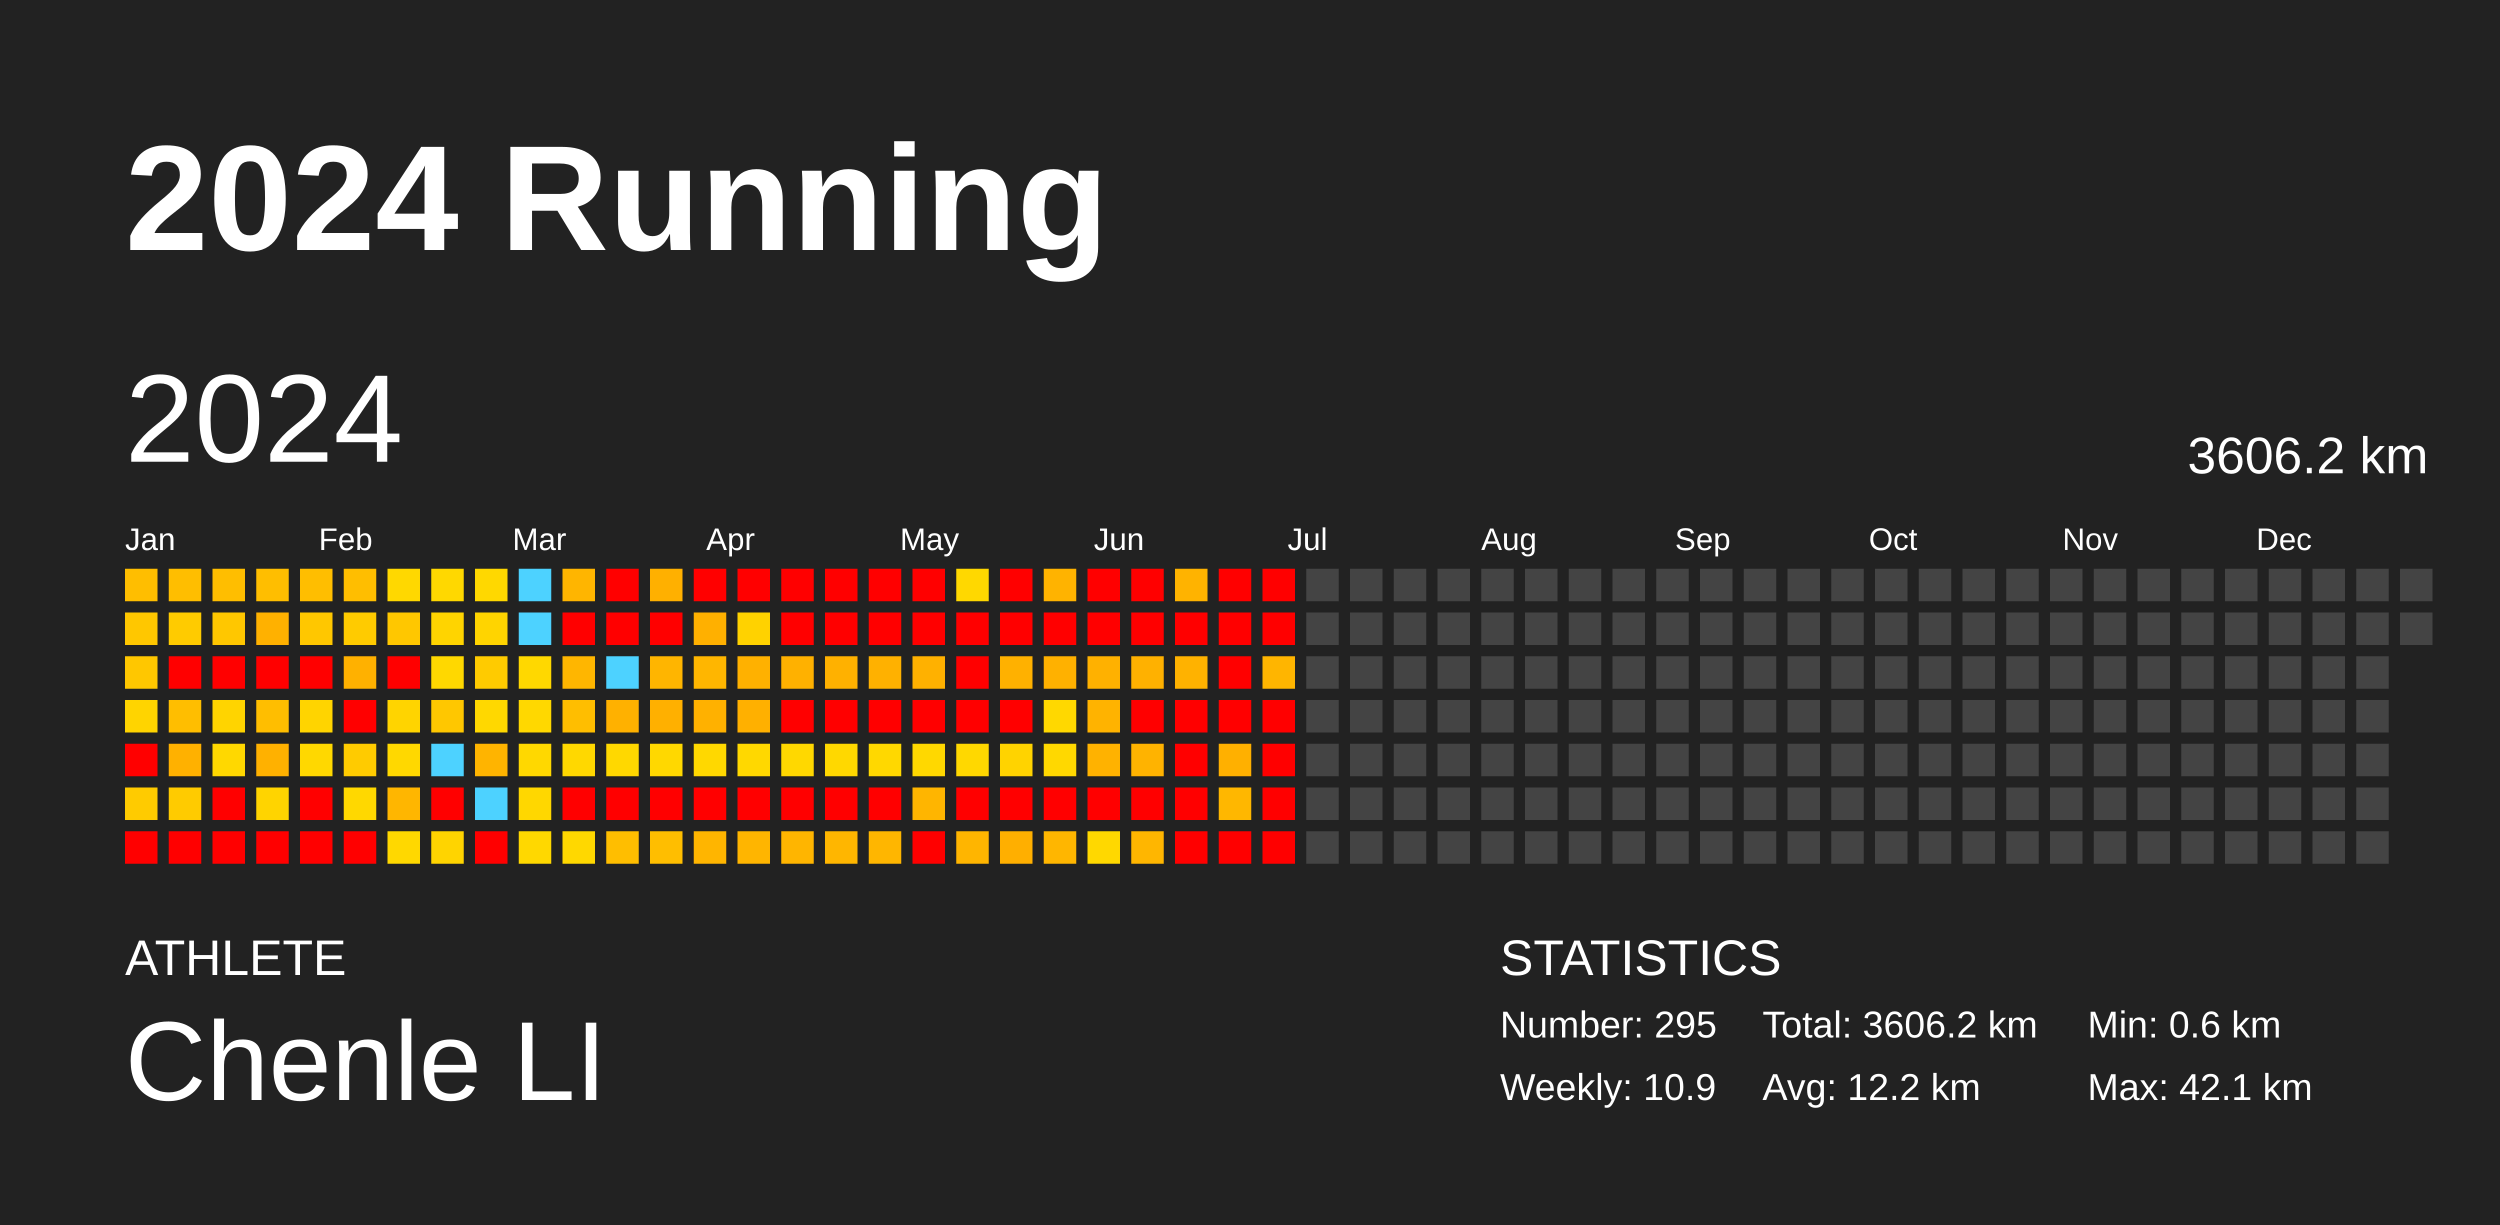
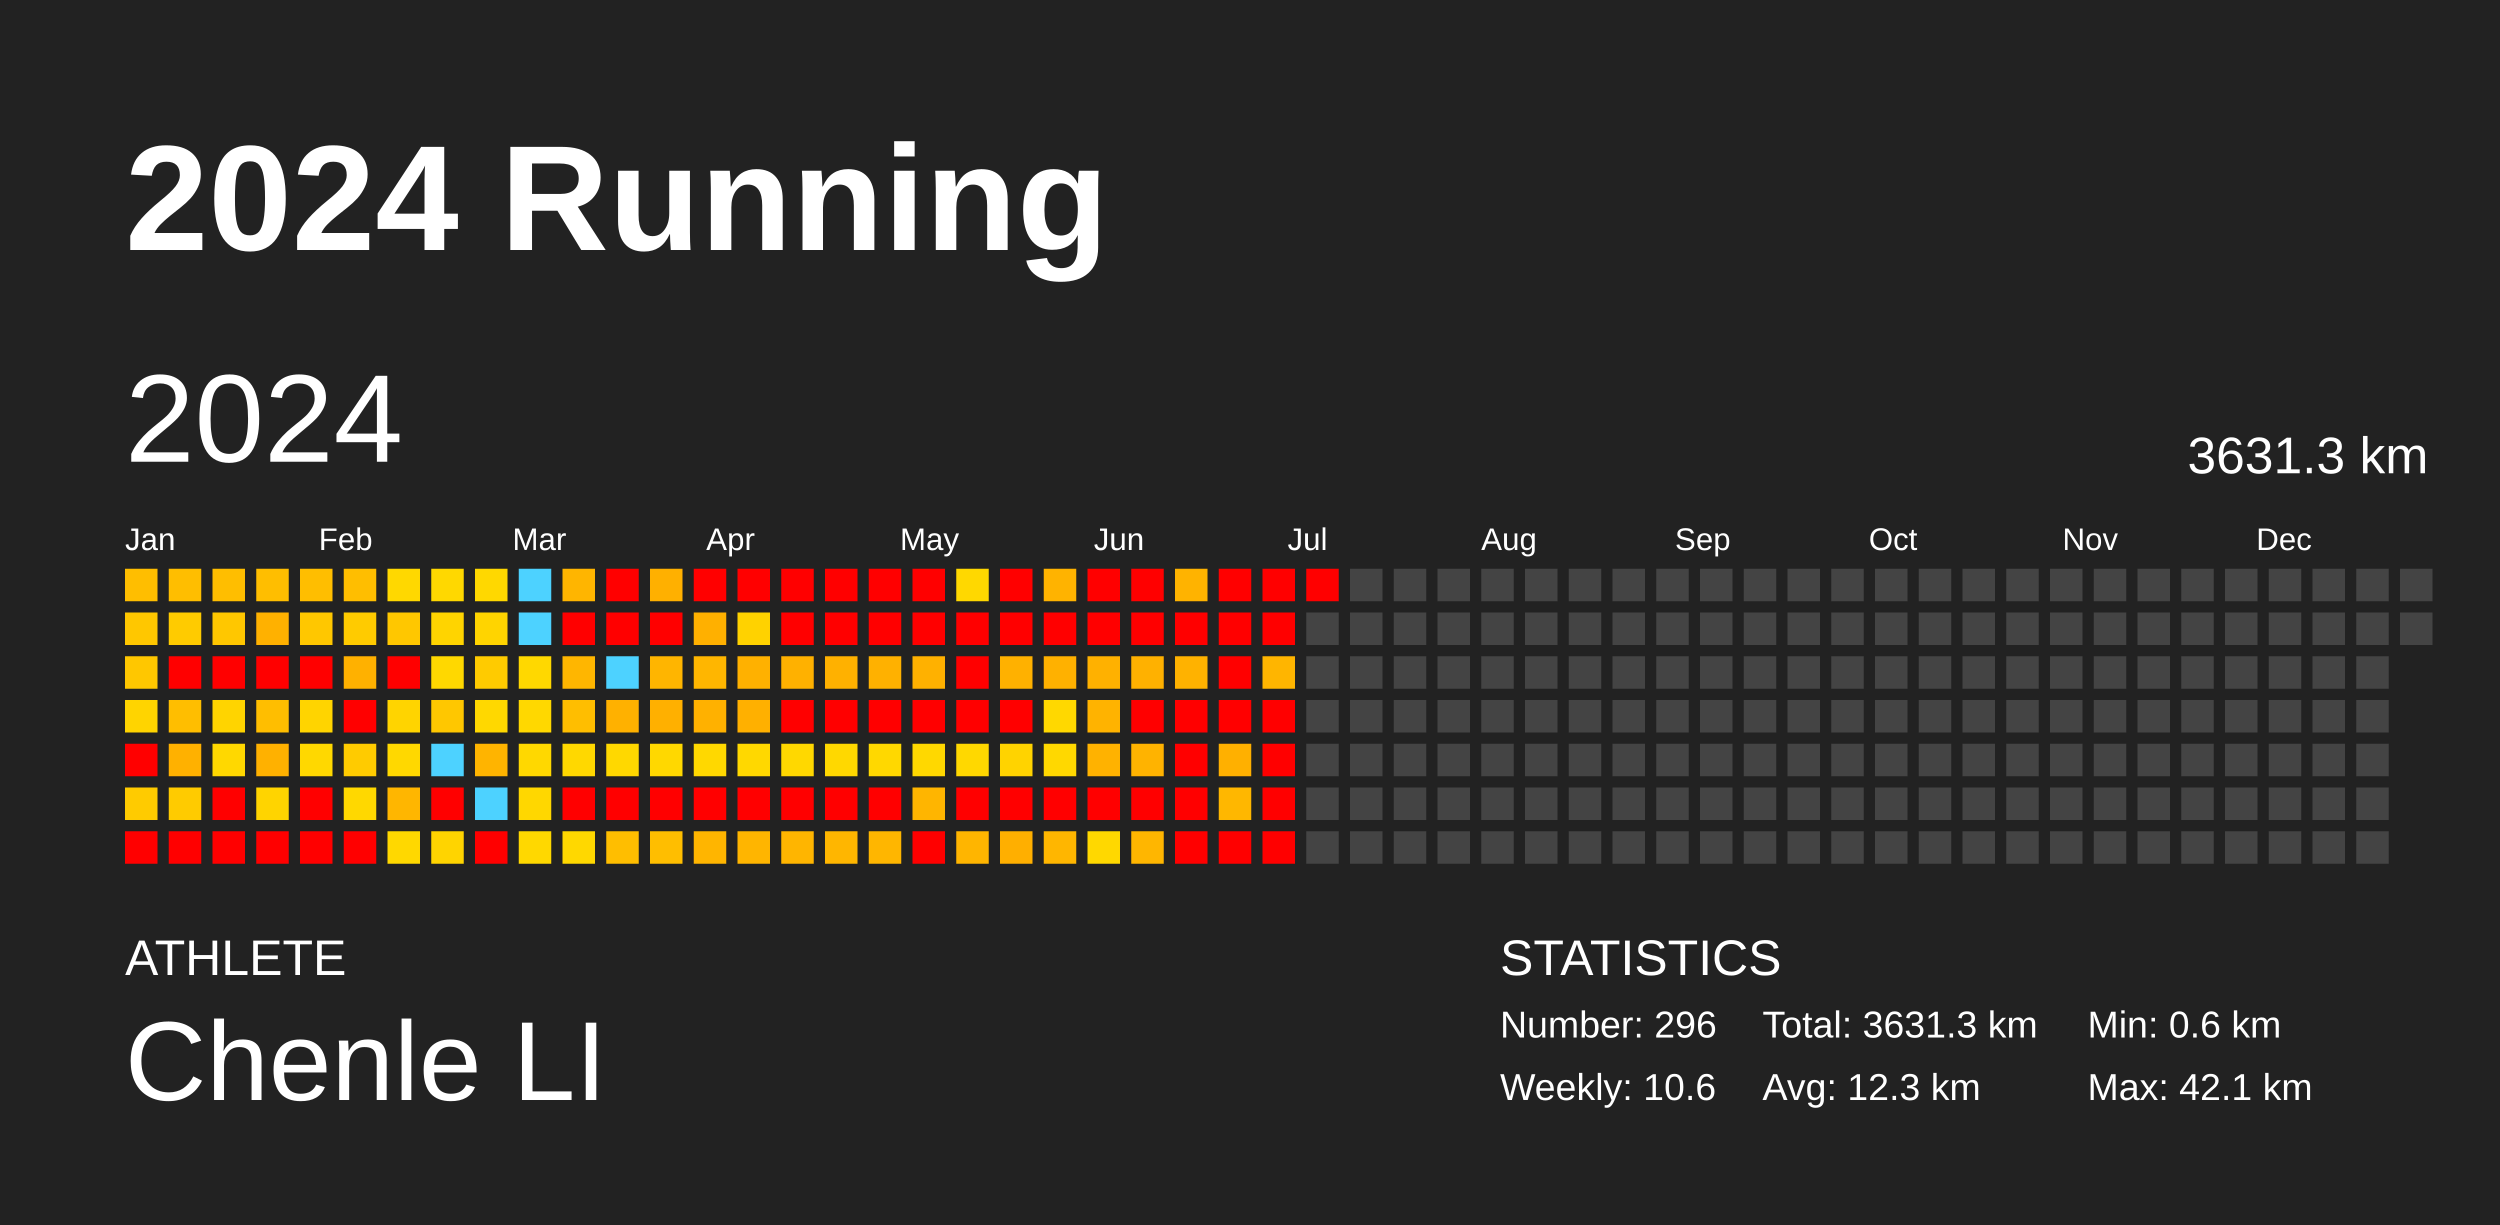
<svg xmlns="http://www.w3.org/2000/svg" baseProfile="full" height="98mm" version="1.1" viewBox="0,0,200,98" width="200mm">
  <defs />
  <rect fill="#222222" height="98" width="200" x="0" y="0" />
  <text fill="#FFFFFF" style="font-size:12px; font-family:Arial; font-weight:bold;" x="10" y="20">2024 Running</text>
  <text fill="#FFFFFF" style="font-size:4px; font-family:Arial" x="10" y="78">ATHLETE</text>
  <text fill="#FFFFFF" style="font-size:9px; font-family:Arial" x="10" y="88">Chenle LI</text>
  <text fill="#FFFFFF" style="font-size:4px; font-family:Arial" x="120" y="78">STATISTICS</text>
-   <text fill="#FFFFFF" style="font-size:3px; font-family:Arial" x="120" y="83">Number: 295</text>
-   <text fill="#FFFFFF" style="font-size:3px; font-family:Arial" x="120" y="88">Weekly: 10.9</text>
-   <text fill="#FFFFFF" style="font-size:3px; font-family:Arial" x="141" y="83">Total: 3606.2 km</text>
-   <text fill="#FFFFFF" style="font-size:3px; font-family:Arial" x="141" y="88">Avg: 12.2 km</text>
+   <text fill="#FFFFFF" style="font-size:3px; font-family:Arial" x="120" y="83">Number: 296</text>
+   <text fill="#FFFFFF" style="font-size:3px; font-family:Arial" x="120" y="88">Weekly: 10.6</text>
+   <text fill="#FFFFFF" style="font-size:3px; font-family:Arial" x="141" y="83">Total: 3631.3 km</text>
+   <text fill="#FFFFFF" style="font-size:3px; font-family:Arial" x="141" y="88">Avg: 12.3 km</text>
  <text fill="#FFFFFF" style="font-size:3px; font-family:Arial" x="167" y="83">Min: 0.6 km</text>
  <text fill="#FFFFFF" style="font-size:3px; font-family:Arial" x="167" y="88">Max: 42.1 km</text>
  <text dominant-baseline="hanging" fill="#FFFFFF" style="font-size:10.0px; font-family:Arial;" x="10" y="30">2024</text>
-   <text dominant-baseline="hanging" fill="#FFFFFF" style="font-size:4.125px; font-family:Arial;" x="175" y="35">3606.2 km</text>
+   <text dominant-baseline="hanging" fill="#FFFFFF" style="font-size:4.125px; font-family:Arial;" x="175" y="35">3631.3 km</text>
  <text fill="#FFFFFF" style="font-size:2.5px; font-family:Arial" x="10.0" y="44">Jan</text>
  <text fill="#FFFFFF" style="font-size:2.5px; font-family:Arial" x="25.5" y="44">Feb</text>
  <text fill="#FFFFFF" style="font-size:2.5px; font-family:Arial" x="41.0" y="44">Mar</text>
  <text fill="#FFFFFF" style="font-size:2.5px; font-family:Arial" x="56.5" y="44">Apr</text>
  <text fill="#FFFFFF" style="font-size:2.5px; font-family:Arial" x="72.0" y="44">May</text>
  <text fill="#FFFFFF" style="font-size:2.5px; font-family:Arial" x="87.5" y="44">Jun</text>
  <text fill="#FFFFFF" style="font-size:2.5px; font-family:Arial" x="103.0" y="44">Jul</text>
  <text fill="#FFFFFF" style="font-size:2.5px; font-family:Arial" x="118.5" y="44">Aug</text>
  <text fill="#FFFFFF" style="font-size:2.5px; font-family:Arial" x="134.0" y="44">Sep</text>
  <text fill="#FFFFFF" style="font-size:2.5px; font-family:Arial" x="149.5" y="44">Oct</text>
  <text fill="#FFFFFF" style="font-size:2.5px; font-family:Arial" x="165.0" y="44">Nov</text>
  <text fill="#FFFFFF" style="font-size:2.5px; font-family:Arial" x="180.5" y="44">Dec</text>
  <rect fill="#ffbe00" height="2.6" width="2.6" x="10.0" y="45.5" />
  <rect fill="#ffc700" height="2.6" width="2.6" x="10.0" y="49.0" />
  <rect fill="#ffc700" height="2.6" width="2.6" x="10.0" y="52.5" />
  <rect fill="#ffd400" height="2.6" width="2.6" x="10.0" y="56.0" />
  <rect fill="red" height="2.6" width="2.6" x="10.0" y="59.5" />
  <rect fill="#ffcb00" height="2.6" width="2.6" x="10.0" y="63.0" />
  <rect fill="red" height="2.6" width="2.6" x="10.0" y="66.5" />
  <rect fill="#ffbe00" height="2.6" width="2.6" x="13.5" y="45.5" />
  <rect fill="#ffcb00" height="2.6" width="2.6" x="13.5" y="49.0" />
  <rect fill="red" height="2.6" width="2.6" x="13.5" y="52.5" />
  <rect fill="#ffbe00" height="2.6" width="2.6" x="13.5" y="56.0" />
  <rect fill="#ffb100" height="2.6" width="2.6" x="13.5" y="59.5" />
  <rect fill="#ffcb00" height="2.6" width="2.6" x="13.5" y="63.0" />
  <rect fill="red" height="2.6" width="2.6" x="13.5" y="66.5" />
  <rect fill="#ffbe00" height="2.6" width="2.6" x="17.0" y="45.5" />
  <rect fill="#ffc700" height="2.6" width="2.6" x="17.0" y="49.0" />
  <rect fill="red" height="2.6" width="2.6" x="17.0" y="52.5" />
  <rect fill="#ffd400" height="2.6" width="2.6" x="17.0" y="56.0" />
  <rect fill="#ffd800" height="2.6" width="2.6" x="17.0" y="59.5" />
  <rect fill="red" height="2.6" width="2.6" x="17.0" y="63.0" />
  <rect fill="red" height="2.6" width="2.6" x="17.0" y="66.5" />
  <rect fill="#ffbe00" height="2.6" width="2.6" x="20.5" y="45.5" />
  <rect fill="#ffb100" height="2.6" width="2.6" x="20.5" y="49.0" />
  <rect fill="red" height="2.6" width="2.6" x="20.5" y="52.5" />
  <rect fill="#ffbe00" height="2.6" width="2.6" x="20.5" y="56.0" />
  <rect fill="#ffb100" height="2.6" width="2.6" x="20.5" y="59.5" />
  <rect fill="#ffd400" height="2.6" width="2.6" x="20.5" y="63.0" />
  <rect fill="red" height="2.6" width="2.6" x="20.5" y="66.5" />
  <rect fill="#ffbe00" height="2.6" width="2.6" x="24.0" y="45.5" />
  <rect fill="#ffc700" height="2.6" width="2.6" x="24.0" y="49.0" />
  <rect fill="red" height="2.6" width="2.6" x="24.0" y="52.5" />
  <rect fill="#ffd400" height="2.6" width="2.6" x="24.0" y="56.0" />
  <rect fill="#ffd800" height="2.6" width="2.6" x="24.0" y="59.5" />
  <rect fill="red" height="2.6" width="2.6" x="24.0" y="63.0" />
  <rect fill="red" height="2.6" width="2.6" x="24.0" y="66.5" />
  <rect fill="#ffbe00" height="2.6" width="2.6" x="27.5" y="45.5" />
  <rect fill="#ffcb00" height="2.6" width="2.6" x="27.5" y="49.0" />
  <rect fill="#ffb100" height="2.6" width="2.6" x="27.5" y="52.5" />
  <rect fill="red" height="2.6" width="2.6" x="27.5" y="56.0" />
  <rect fill="#ffcb00" height="2.6" width="2.6" x="27.5" y="59.5" />
  <rect fill="#ffd800" height="2.6" width="2.6" x="27.5" y="63.0" />
  <rect fill="red" height="2.6" width="2.6" x="27.5" y="66.5" />
  <rect fill="#ffd800" height="2.6" width="2.6" x="31.0" y="45.5" />
  <rect fill="#ffc700" height="2.6" width="2.6" x="31.0" y="49.0" />
  <rect fill="red" height="2.6" width="2.6" x="31.0" y="52.5" />
  <rect fill="#ffd400" height="2.6" width="2.6" x="31.0" y="56.0" />
  <rect fill="#ffd800" height="2.6" width="2.6" x="31.0" y="59.5" />
  <rect fill="#ffb600" height="2.6" width="2.6" x="31.0" y="63.0" />
  <rect fill="#ffd800" height="2.6" width="2.6" x="31.0" y="66.5" />
  <rect fill="#ffd800" height="2.6" width="2.6" x="34.5" y="45.5" />
  <rect fill="#ffd400" height="2.6" width="2.6" x="34.5" y="49.0" />
  <rect fill="#ffd800" height="2.6" width="2.6" x="34.5" y="52.5" />
  <rect fill="#ffc700" height="2.6" width="2.6" x="34.5" y="56.0" />
  <rect fill="#4dd2ff" height="2.6" width="2.6" x="34.5" y="59.5" />
  <rect fill="red" height="2.6" width="2.6" x="34.5" y="63.0" />
  <rect fill="#ffd400" height="2.6" width="2.6" x="34.5" y="66.5" />
  <rect fill="#ffd800" height="2.6" width="2.6" x="38.0" y="45.5" />
  <rect fill="#ffd400" height="2.6" width="2.6" x="38.0" y="49.0" />
  <rect fill="#ffcb00" height="2.6" width="2.6" x="38.0" y="52.5" />
  <rect fill="#ffd800" height="2.6" width="2.6" x="38.0" y="56.0" />
  <rect fill="#ffb400" height="2.6" width="2.6" x="38.0" y="59.5" />
  <rect fill="#4dd2ff" height="2.6" width="2.6" x="38.0" y="63.0" />
  <rect fill="red" height="2.6" width="2.6" x="38.0" y="66.5" />
  <rect fill="#4dd2ff" height="2.6" width="2.6" x="41.5" y="45.5" />
  <rect fill="#4dd2ff" height="2.6" width="2.6" x="41.5" y="49.0" />
  <rect fill="#ffd800" height="2.6" width="2.6" x="41.5" y="52.5" />
  <rect fill="#ffd800" height="2.6" width="2.6" x="41.5" y="56.0" />
  <rect fill="#ffd800" height="2.6" width="2.6" x="41.5" y="59.5" />
  <rect fill="#ffd700" height="2.6" width="2.6" x="41.5" y="63.0" />
  <rect fill="#ffd800" height="2.6" width="2.6" x="41.5" y="66.5" />
  <rect fill="#ffb500" height="2.6" width="2.6" x="45.0" y="45.5" />
  <rect fill="red" height="2.6" width="2.6" x="45.0" y="49.0" />
  <rect fill="#ffb600" height="2.6" width="2.6" x="45.0" y="52.5" />
  <rect fill="#ffbe00" height="2.6" width="2.6" x="45.0" y="56.0" />
  <rect fill="#ffd800" height="2.6" width="2.6" x="45.0" y="59.5" />
  <rect fill="red" height="2.6" width="2.6" x="45.0" y="63.0" />
  <rect fill="#ffd800" height="2.6" width="2.6" x="45.0" y="66.5" />
  <rect fill="red" height="2.6" width="2.6" x="48.5" y="45.5" />
  <rect fill="red" height="2.6" width="2.6" x="48.5" y="49.0" />
  <rect fill="#4dd2ff" height="2.6" width="2.6" x="48.5" y="52.5" />
  <rect fill="#ffb100" height="2.6" width="2.6" x="48.5" y="56.0" />
  <rect fill="#ffd800" height="2.6" width="2.6" x="48.5" y="59.5" />
  <rect fill="red" height="2.6" width="2.6" x="48.5" y="63.0" />
  <rect fill="#ffbe00" height="2.6" width="2.6" x="48.5" y="66.5" />
  <rect fill="#ffb000" height="2.6" width="2.6" x="52.0" y="45.5" />
  <rect fill="red" height="2.6" width="2.6" x="52.0" y="49.0" />
  <rect fill="#ffb500" height="2.6" width="2.6" x="52.0" y="52.5" />
  <rect fill="#ffb000" height="2.6" width="2.6" x="52.0" y="56.0" />
  <rect fill="#ffd800" height="2.6" width="2.6" x="52.0" y="59.5" />
  <rect fill="red" height="2.6" width="2.6" x="52.0" y="63.0" />
  <rect fill="#ffbe00" height="2.6" width="2.6" x="52.0" y="66.5" />
  <rect fill="red" height="2.6" width="2.6" x="55.5" y="45.5" />
  <rect fill="#ffb000" height="2.6" width="2.6" x="55.5" y="49.0" />
  <rect fill="#ffb600" height="2.6" width="2.6" x="55.5" y="52.5" />
  <rect fill="#ffb100" height="2.6" width="2.6" x="55.5" y="56.0" />
  <rect fill="#ffd800" height="2.6" width="2.6" x="55.5" y="59.5" />
  <rect fill="red" height="2.6" width="2.6" x="55.5" y="63.0" />
  <rect fill="#ffb500" height="2.6" width="2.6" x="55.5" y="66.5" />
  <rect fill="red" height="2.6" width="2.6" x="59.0" y="45.5" />
  <rect fill="#ffd200" height="2.6" width="2.6" x="59.0" y="49.0" />
  <rect fill="#ffb100" height="2.6" width="2.6" x="59.0" y="52.5" />
  <rect fill="#ffb000" height="2.6" width="2.6" x="59.0" y="56.0" />
  <rect fill="#ffd800" height="2.6" width="2.6" x="59.0" y="59.5" />
  <rect fill="red" height="2.6" width="2.6" x="59.0" y="63.0" />
  <rect fill="#ffb500" height="2.6" width="2.6" x="59.0" y="66.5" />
  <rect fill="red" height="2.6" width="2.6" x="62.5" y="45.5" />
  <rect fill="red" height="2.6" width="2.6" x="62.5" y="49.0" />
  <rect fill="#ffb100" height="2.6" width="2.6" x="62.5" y="52.5" />
  <rect fill="red" height="2.6" width="2.6" x="62.5" y="56.0" />
  <rect fill="#ffd800" height="2.6" width="2.6" x="62.5" y="59.5" />
  <rect fill="red" height="2.6" width="2.6" x="62.5" y="63.0" />
  <rect fill="#ffb500" height="2.6" width="2.6" x="62.5" y="66.5" />
  <rect fill="red" height="2.6" width="2.6" x="66.0" y="45.5" />
  <rect fill="red" height="2.6" width="2.6" x="66.0" y="49.0" />
  <rect fill="#ffb100" height="2.6" width="2.6" x="66.0" y="52.5" />
  <rect fill="red" height="2.6" width="2.6" x="66.0" y="56.0" />
  <rect fill="#ffd800" height="2.6" width="2.6" x="66.0" y="59.5" />
  <rect fill="red" height="2.6" width="2.6" x="66.0" y="63.0" />
  <rect fill="#ffb600" height="2.6" width="2.6" x="66.0" y="66.5" />
  <rect fill="red" height="2.6" width="2.6" x="69.5" y="45.5" />
  <rect fill="red" height="2.6" width="2.6" x="69.5" y="49.0" />
  <rect fill="#ffb100" height="2.6" width="2.6" x="69.5" y="52.5" />
  <rect fill="red" height="2.6" width="2.6" x="69.5" y="56.0" />
  <rect fill="#ffd800" height="2.6" width="2.6" x="69.5" y="59.5" />
  <rect fill="red" height="2.6" width="2.6" x="69.5" y="63.0" />
  <rect fill="#ffb600" height="2.6" width="2.6" x="69.5" y="66.5" />
  <rect fill="red" height="2.6" width="2.6" x="73.0" y="45.5" />
  <rect fill="red" height="2.6" width="2.6" x="73.0" y="49.0" />
  <rect fill="#ffb100" height="2.6" width="2.6" x="73.0" y="52.5" />
  <rect fill="red" height="2.6" width="2.6" x="73.0" y="56.0" />
  <rect fill="#ffd800" height="2.6" width="2.6" x="73.0" y="59.5" />
  <rect fill="#ffb500" height="2.6" width="2.6" x="73.0" y="63.0" />
  <rect fill="red" height="2.6" width="2.6" x="73.0" y="66.5" />
  <rect fill="#ffd800" height="2.6" width="2.6" x="76.5" y="45.5" />
  <rect fill="red" height="2.6" width="2.6" x="76.5" y="49.0" />
  <rect fill="red" height="2.6" width="2.6" x="76.5" y="52.5" />
  <rect fill="red" height="2.6" width="2.6" x="76.5" y="56.0" />
  <rect fill="#ffd800" height="2.6" width="2.6" x="76.5" y="59.5" />
  <rect fill="red" height="2.6" width="2.6" x="76.5" y="63.0" />
  <rect fill="#ffb500" height="2.6" width="2.6" x="76.5" y="66.5" />
  <rect fill="red" height="2.6" width="2.6" x="80.0" y="45.5" />
  <rect fill="red" height="2.6" width="2.6" x="80.0" y="49.0" />
  <rect fill="#ffb100" height="2.6" width="2.6" x="80.0" y="52.5" />
  <rect fill="red" height="2.6" width="2.6" x="80.0" y="56.0" />
  <rect fill="#ffd300" height="2.6" width="2.6" x="80.0" y="59.5" />
  <rect fill="red" height="2.6" width="2.6" x="80.0" y="63.0" />
  <rect fill="#ffaf00" height="2.6" width="2.6" x="80.0" y="66.5" />
  <rect fill="#ffb300" height="2.6" width="2.6" x="83.5" y="45.5" />
  <rect fill="red" height="2.6" width="2.6" x="83.5" y="49.0" />
  <rect fill="#ffb100" height="2.6" width="2.6" x="83.5" y="52.5" />
  <rect fill="#ffd800" height="2.6" width="2.6" x="83.5" y="56.0" />
  <rect fill="#ffd800" height="2.6" width="2.6" x="83.5" y="59.5" />
  <rect fill="red" height="2.6" width="2.6" x="83.5" y="63.0" />
  <rect fill="#ffb600" height="2.6" width="2.6" x="83.5" y="66.5" />
  <rect fill="red" height="2.6" width="2.6" x="87.0" y="45.5" />
  <rect fill="red" height="2.6" width="2.6" x="87.0" y="49.0" />
  <rect fill="#ffb100" height="2.6" width="2.6" x="87.0" y="52.5" />
  <rect fill="#ffb300" height="2.6" width="2.6" x="87.0" y="56.0" />
  <rect fill="#ffb200" height="2.6" width="2.6" x="87.0" y="59.5" />
  <rect fill="red" height="2.6" width="2.6" x="87.0" y="63.0" />
  <rect fill="#ffd800" height="2.6" width="2.6" x="87.0" y="66.5" />
  <rect fill="red" height="2.6" width="2.6" x="90.5" y="45.5" />
  <rect fill="red" height="2.6" width="2.6" x="90.5" y="49.0" />
  <rect fill="#ffb100" height="2.6" width="2.6" x="90.5" y="52.5" />
  <rect fill="red" height="2.6" width="2.6" x="90.5" y="56.0" />
  <rect fill="#ffb300" height="2.6" width="2.6" x="90.5" y="59.5" />
  <rect fill="red" height="2.6" width="2.6" x="90.5" y="63.0" />
  <rect fill="#ffb600" height="2.6" width="2.6" x="90.5" y="66.5" />
  <rect fill="#ffb300" height="2.6" width="2.6" x="94.0" y="45.5" />
  <rect fill="red" height="2.6" width="2.6" x="94.0" y="49.0" />
  <rect fill="#ffb200" height="2.6" width="2.6" x="94.0" y="52.5" />
  <rect fill="red" height="2.6" width="2.6" x="94.0" y="56.0" />
  <rect fill="red" height="2.6" width="2.6" x="94.0" y="59.5" />
  <rect fill="red" height="2.6" width="2.6" x="94.0" y="63.0" />
  <rect fill="red" height="2.6" width="2.6" x="94.0" y="66.5" />
  <rect fill="red" height="2.6" width="2.6" x="97.5" y="45.5" />
  <rect fill="red" height="2.6" width="2.6" x="97.5" y="49.0" />
  <rect fill="red" height="2.6" width="2.6" x="97.5" y="52.5" />
  <rect fill="red" height="2.6" width="2.6" x="97.5" y="56.0" />
  <rect fill="#ffb000" height="2.6" width="2.6" x="97.5" y="59.5" />
  <rect fill="#ffb700" height="2.6" width="2.6" x="97.5" y="63.0" />
  <rect fill="red" height="2.6" width="2.6" x="97.5" y="66.5" />
  <rect fill="red" height="2.6" width="2.6" x="101.0" y="45.5" />
  <rect fill="red" height="2.6" width="2.6" x="101.0" y="49.0" />
  <rect fill="#ffb500" height="2.6" width="2.6" x="101.0" y="52.5" />
  <rect fill="red" height="2.6" width="2.6" x="101.0" y="56.0" />
  <rect fill="red" height="2.6" width="2.6" x="101.0" y="59.5" />
  <rect fill="red" height="2.6" width="2.6" x="101.0" y="63.0" />
  <rect fill="red" height="2.6" width="2.6" x="101.0" y="66.5" />
-   <rect fill="#444444" height="2.6" width="2.6" x="104.5" y="45.5" />
+   <rect fill="red" height="2.6" width="2.6" x="104.5" y="45.5" />
  <rect fill="#444444" height="2.6" width="2.6" x="104.5" y="49.0" />
  <rect fill="#444444" height="2.6" width="2.6" x="104.5" y="52.5" />
  <rect fill="#444444" height="2.6" width="2.6" x="104.5" y="56.0" />
  <rect fill="#444444" height="2.6" width="2.6" x="104.5" y="59.5" />
  <rect fill="#444444" height="2.6" width="2.6" x="104.5" y="63.0" />
  <rect fill="#444444" height="2.6" width="2.6" x="104.5" y="66.5" />
  <rect fill="#444444" height="2.6" width="2.6" x="108.0" y="45.5" />
  <rect fill="#444444" height="2.6" width="2.6" x="108.0" y="49.0" />
  <rect fill="#444444" height="2.6" width="2.6" x="108.0" y="52.5" />
  <rect fill="#444444" height="2.6" width="2.6" x="108.0" y="56.0" />
  <rect fill="#444444" height="2.6" width="2.6" x="108.0" y="59.5" />
  <rect fill="#444444" height="2.6" width="2.6" x="108.0" y="63.0" />
  <rect fill="#444444" height="2.6" width="2.6" x="108.0" y="66.5" />
  <rect fill="#444444" height="2.6" width="2.6" x="111.5" y="45.5" />
  <rect fill="#444444" height="2.6" width="2.6" x="111.5" y="49.0" />
  <rect fill="#444444" height="2.6" width="2.6" x="111.5" y="52.5" />
  <rect fill="#444444" height="2.6" width="2.6" x="111.5" y="56.0" />
  <rect fill="#444444" height="2.6" width="2.6" x="111.5" y="59.5" />
  <rect fill="#444444" height="2.6" width="2.6" x="111.5" y="63.0" />
  <rect fill="#444444" height="2.6" width="2.6" x="111.5" y="66.5" />
  <rect fill="#444444" height="2.6" width="2.6" x="115.0" y="45.5" />
  <rect fill="#444444" height="2.6" width="2.6" x="115.0" y="49.0" />
  <rect fill="#444444" height="2.6" width="2.6" x="115.0" y="52.5" />
  <rect fill="#444444" height="2.6" width="2.6" x="115.0" y="56.0" />
  <rect fill="#444444" height="2.6" width="2.6" x="115.0" y="59.5" />
  <rect fill="#444444" height="2.6" width="2.6" x="115.0" y="63.0" />
  <rect fill="#444444" height="2.6" width="2.6" x="115.0" y="66.5" />
  <rect fill="#444444" height="2.6" width="2.6" x="118.5" y="45.5" />
  <rect fill="#444444" height="2.6" width="2.6" x="118.5" y="49.0" />
  <rect fill="#444444" height="2.6" width="2.6" x="118.5" y="52.5" />
  <rect fill="#444444" height="2.6" width="2.6" x="118.5" y="56.0" />
  <rect fill="#444444" height="2.6" width="2.6" x="118.5" y="59.5" />
  <rect fill="#444444" height="2.6" width="2.6" x="118.5" y="63.0" />
  <rect fill="#444444" height="2.6" width="2.6" x="118.5" y="66.5" />
  <rect fill="#444444" height="2.6" width="2.6" x="122.0" y="45.5" />
  <rect fill="#444444" height="2.6" width="2.6" x="122.0" y="49.0" />
  <rect fill="#444444" height="2.6" width="2.6" x="122.0" y="52.5" />
  <rect fill="#444444" height="2.6" width="2.6" x="122.0" y="56.0" />
  <rect fill="#444444" height="2.6" width="2.6" x="122.0" y="59.5" />
  <rect fill="#444444" height="2.6" width="2.6" x="122.0" y="63.0" />
  <rect fill="#444444" height="2.6" width="2.6" x="122.0" y="66.5" />
  <rect fill="#444444" height="2.6" width="2.6" x="125.5" y="45.5" />
  <rect fill="#444444" height="2.6" width="2.6" x="125.5" y="49.0" />
  <rect fill="#444444" height="2.6" width="2.6" x="125.5" y="52.5" />
  <rect fill="#444444" height="2.6" width="2.6" x="125.5" y="56.0" />
  <rect fill="#444444" height="2.6" width="2.6" x="125.5" y="59.5" />
  <rect fill="#444444" height="2.6" width="2.6" x="125.5" y="63.0" />
  <rect fill="#444444" height="2.6" width="2.6" x="125.5" y="66.5" />
  <rect fill="#444444" height="2.6" width="2.6" x="129.0" y="45.5" />
  <rect fill="#444444" height="2.6" width="2.6" x="129.0" y="49.0" />
  <rect fill="#444444" height="2.6" width="2.6" x="129.0" y="52.5" />
  <rect fill="#444444" height="2.6" width="2.6" x="129.0" y="56.0" />
  <rect fill="#444444" height="2.6" width="2.6" x="129.0" y="59.5" />
  <rect fill="#444444" height="2.6" width="2.6" x="129.0" y="63.0" />
  <rect fill="#444444" height="2.6" width="2.6" x="129.0" y="66.5" />
  <rect fill="#444444" height="2.6" width="2.6" x="132.5" y="45.5" />
  <rect fill="#444444" height="2.6" width="2.6" x="132.5" y="49.0" />
  <rect fill="#444444" height="2.6" width="2.6" x="132.5" y="52.5" />
  <rect fill="#444444" height="2.6" width="2.6" x="132.5" y="56.0" />
  <rect fill="#444444" height="2.6" width="2.6" x="132.5" y="59.5" />
  <rect fill="#444444" height="2.6" width="2.6" x="132.5" y="63.0" />
  <rect fill="#444444" height="2.6" width="2.6" x="132.5" y="66.5" />
  <rect fill="#444444" height="2.6" width="2.6" x="136.0" y="45.5" />
  <rect fill="#444444" height="2.6" width="2.6" x="136.0" y="49.0" />
  <rect fill="#444444" height="2.6" width="2.6" x="136.0" y="52.5" />
  <rect fill="#444444" height="2.6" width="2.6" x="136.0" y="56.0" />
  <rect fill="#444444" height="2.6" width="2.6" x="136.0" y="59.5" />
  <rect fill="#444444" height="2.6" width="2.6" x="136.0" y="63.0" />
  <rect fill="#444444" height="2.6" width="2.6" x="136.0" y="66.5" />
  <rect fill="#444444" height="2.6" width="2.6" x="139.5" y="45.5" />
  <rect fill="#444444" height="2.6" width="2.6" x="139.5" y="49.0" />
  <rect fill="#444444" height="2.6" width="2.6" x="139.5" y="52.5" />
  <rect fill="#444444" height="2.6" width="2.6" x="139.5" y="56.0" />
  <rect fill="#444444" height="2.6" width="2.6" x="139.5" y="59.5" />
  <rect fill="#444444" height="2.6" width="2.6" x="139.5" y="63.0" />
  <rect fill="#444444" height="2.6" width="2.6" x="139.5" y="66.5" />
  <rect fill="#444444" height="2.6" width="2.6" x="143.0" y="45.5" />
  <rect fill="#444444" height="2.6" width="2.6" x="143.0" y="49.0" />
  <rect fill="#444444" height="2.6" width="2.6" x="143.0" y="52.5" />
  <rect fill="#444444" height="2.6" width="2.6" x="143.0" y="56.0" />
  <rect fill="#444444" height="2.6" width="2.6" x="143.0" y="59.5" />
  <rect fill="#444444" height="2.6" width="2.6" x="143.0" y="63.0" />
  <rect fill="#444444" height="2.6" width="2.6" x="143.0" y="66.5" />
  <rect fill="#444444" height="2.6" width="2.6" x="146.5" y="45.5" />
  <rect fill="#444444" height="2.6" width="2.6" x="146.5" y="49.0" />
  <rect fill="#444444" height="2.6" width="2.6" x="146.5" y="52.5" />
  <rect fill="#444444" height="2.6" width="2.6" x="146.5" y="56.0" />
  <rect fill="#444444" height="2.6" width="2.6" x="146.5" y="59.5" />
  <rect fill="#444444" height="2.6" width="2.6" x="146.5" y="63.0" />
  <rect fill="#444444" height="2.6" width="2.6" x="146.5" y="66.5" />
  <rect fill="#444444" height="2.6" width="2.6" x="150.0" y="45.5" />
  <rect fill="#444444" height="2.6" width="2.6" x="150.0" y="49.0" />
  <rect fill="#444444" height="2.6" width="2.6" x="150.0" y="52.5" />
  <rect fill="#444444" height="2.6" width="2.6" x="150.0" y="56.0" />
  <rect fill="#444444" height="2.6" width="2.6" x="150.0" y="59.5" />
  <rect fill="#444444" height="2.6" width="2.6" x="150.0" y="63.0" />
  <rect fill="#444444" height="2.6" width="2.6" x="150.0" y="66.5" />
  <rect fill="#444444" height="2.6" width="2.6" x="153.5" y="45.5" />
  <rect fill="#444444" height="2.6" width="2.6" x="153.5" y="49.0" />
  <rect fill="#444444" height="2.6" width="2.6" x="153.5" y="52.5" />
  <rect fill="#444444" height="2.6" width="2.6" x="153.5" y="56.0" />
  <rect fill="#444444" height="2.6" width="2.6" x="153.5" y="59.5" />
  <rect fill="#444444" height="2.6" width="2.6" x="153.5" y="63.0" />
  <rect fill="#444444" height="2.6" width="2.6" x="153.5" y="66.5" />
  <rect fill="#444444" height="2.6" width="2.6" x="157.0" y="45.5" />
  <rect fill="#444444" height="2.6" width="2.6" x="157.0" y="49.0" />
  <rect fill="#444444" height="2.6" width="2.6" x="157.0" y="52.5" />
  <rect fill="#444444" height="2.6" width="2.6" x="157.0" y="56.0" />
  <rect fill="#444444" height="2.6" width="2.6" x="157.0" y="59.5" />
  <rect fill="#444444" height="2.6" width="2.6" x="157.0" y="63.0" />
  <rect fill="#444444" height="2.6" width="2.6" x="157.0" y="66.5" />
  <rect fill="#444444" height="2.6" width="2.6" x="160.5" y="45.5" />
  <rect fill="#444444" height="2.6" width="2.6" x="160.5" y="49.0" />
  <rect fill="#444444" height="2.6" width="2.6" x="160.5" y="52.5" />
  <rect fill="#444444" height="2.6" width="2.6" x="160.5" y="56.0" />
  <rect fill="#444444" height="2.6" width="2.6" x="160.5" y="59.5" />
  <rect fill="#444444" height="2.6" width="2.6" x="160.5" y="63.0" />
  <rect fill="#444444" height="2.6" width="2.6" x="160.5" y="66.5" />
  <rect fill="#444444" height="2.6" width="2.6" x="164.0" y="45.5" />
  <rect fill="#444444" height="2.6" width="2.6" x="164.0" y="49.0" />
  <rect fill="#444444" height="2.6" width="2.6" x="164.0" y="52.5" />
  <rect fill="#444444" height="2.6" width="2.6" x="164.0" y="56.0" />
  <rect fill="#444444" height="2.6" width="2.6" x="164.0" y="59.5" />
  <rect fill="#444444" height="2.6" width="2.6" x="164.0" y="63.0" />
  <rect fill="#444444" height="2.6" width="2.6" x="164.0" y="66.5" />
  <rect fill="#444444" height="2.6" width="2.6" x="167.5" y="45.5" />
  <rect fill="#444444" height="2.6" width="2.6" x="167.5" y="49.0" />
  <rect fill="#444444" height="2.6" width="2.6" x="167.5" y="52.5" />
  <rect fill="#444444" height="2.6" width="2.6" x="167.5" y="56.0" />
  <rect fill="#444444" height="2.6" width="2.6" x="167.5" y="59.5" />
  <rect fill="#444444" height="2.6" width="2.6" x="167.5" y="63.0" />
  <rect fill="#444444" height="2.6" width="2.6" x="167.5" y="66.5" />
  <rect fill="#444444" height="2.6" width="2.6" x="171.0" y="45.5" />
  <rect fill="#444444" height="2.6" width="2.6" x="171.0" y="49.0" />
  <rect fill="#444444" height="2.6" width="2.6" x="171.0" y="52.5" />
  <rect fill="#444444" height="2.6" width="2.6" x="171.0" y="56.0" />
  <rect fill="#444444" height="2.6" width="2.6" x="171.0" y="59.5" />
  <rect fill="#444444" height="2.6" width="2.6" x="171.0" y="63.0" />
  <rect fill="#444444" height="2.6" width="2.6" x="171.0" y="66.5" />
  <rect fill="#444444" height="2.6" width="2.6" x="174.5" y="45.5" />
  <rect fill="#444444" height="2.6" width="2.6" x="174.5" y="49.0" />
  <rect fill="#444444" height="2.6" width="2.6" x="174.5" y="52.5" />
  <rect fill="#444444" height="2.6" width="2.6" x="174.5" y="56.0" />
  <rect fill="#444444" height="2.6" width="2.6" x="174.5" y="59.5" />
  <rect fill="#444444" height="2.6" width="2.6" x="174.5" y="63.0" />
  <rect fill="#444444" height="2.6" width="2.6" x="174.5" y="66.5" />
  <rect fill="#444444" height="2.6" width="2.6" x="178.0" y="45.5" />
  <rect fill="#444444" height="2.6" width="2.6" x="178.0" y="49.0" />
  <rect fill="#444444" height="2.6" width="2.6" x="178.0" y="52.5" />
  <rect fill="#444444" height="2.6" width="2.6" x="178.0" y="56.0" />
  <rect fill="#444444" height="2.6" width="2.6" x="178.0" y="59.5" />
  <rect fill="#444444" height="2.6" width="2.6" x="178.0" y="63.0" />
  <rect fill="#444444" height="2.6" width="2.6" x="178.0" y="66.5" />
  <rect fill="#444444" height="2.6" width="2.6" x="181.5" y="45.5" />
  <rect fill="#444444" height="2.6" width="2.6" x="181.5" y="49.0" />
  <rect fill="#444444" height="2.6" width="2.6" x="181.5" y="52.5" />
  <rect fill="#444444" height="2.6" width="2.6" x="181.5" y="56.0" />
  <rect fill="#444444" height="2.6" width="2.6" x="181.5" y="59.5" />
  <rect fill="#444444" height="2.6" width="2.6" x="181.5" y="63.0" />
  <rect fill="#444444" height="2.6" width="2.6" x="181.5" y="66.5" />
  <rect fill="#444444" height="2.6" width="2.6" x="185.0" y="45.5" />
  <rect fill="#444444" height="2.6" width="2.6" x="185.0" y="49.0" />
  <rect fill="#444444" height="2.6" width="2.6" x="185.0" y="52.5" />
  <rect fill="#444444" height="2.6" width="2.6" x="185.0" y="56.0" />
  <rect fill="#444444" height="2.6" width="2.6" x="185.0" y="59.5" />
  <rect fill="#444444" height="2.6" width="2.6" x="185.0" y="63.0" />
  <rect fill="#444444" height="2.6" width="2.6" x="185.0" y="66.5" />
  <rect fill="#444444" height="2.6" width="2.6" x="188.5" y="45.5" />
  <rect fill="#444444" height="2.6" width="2.6" x="188.5" y="49.0" />
  <rect fill="#444444" height="2.6" width="2.6" x="188.5" y="52.5" />
  <rect fill="#444444" height="2.6" width="2.6" x="188.5" y="56.0" />
  <rect fill="#444444" height="2.6" width="2.6" x="188.5" y="59.5" />
  <rect fill="#444444" height="2.6" width="2.6" x="188.5" y="63.0" />
  <rect fill="#444444" height="2.6" width="2.6" x="188.5" y="66.5" />
  <rect fill="#444444" height="2.6" width="2.6" x="192.0" y="45.5" />
  <rect fill="#444444" height="2.6" width="2.6" x="192.0" y="49.0" />
</svg>
